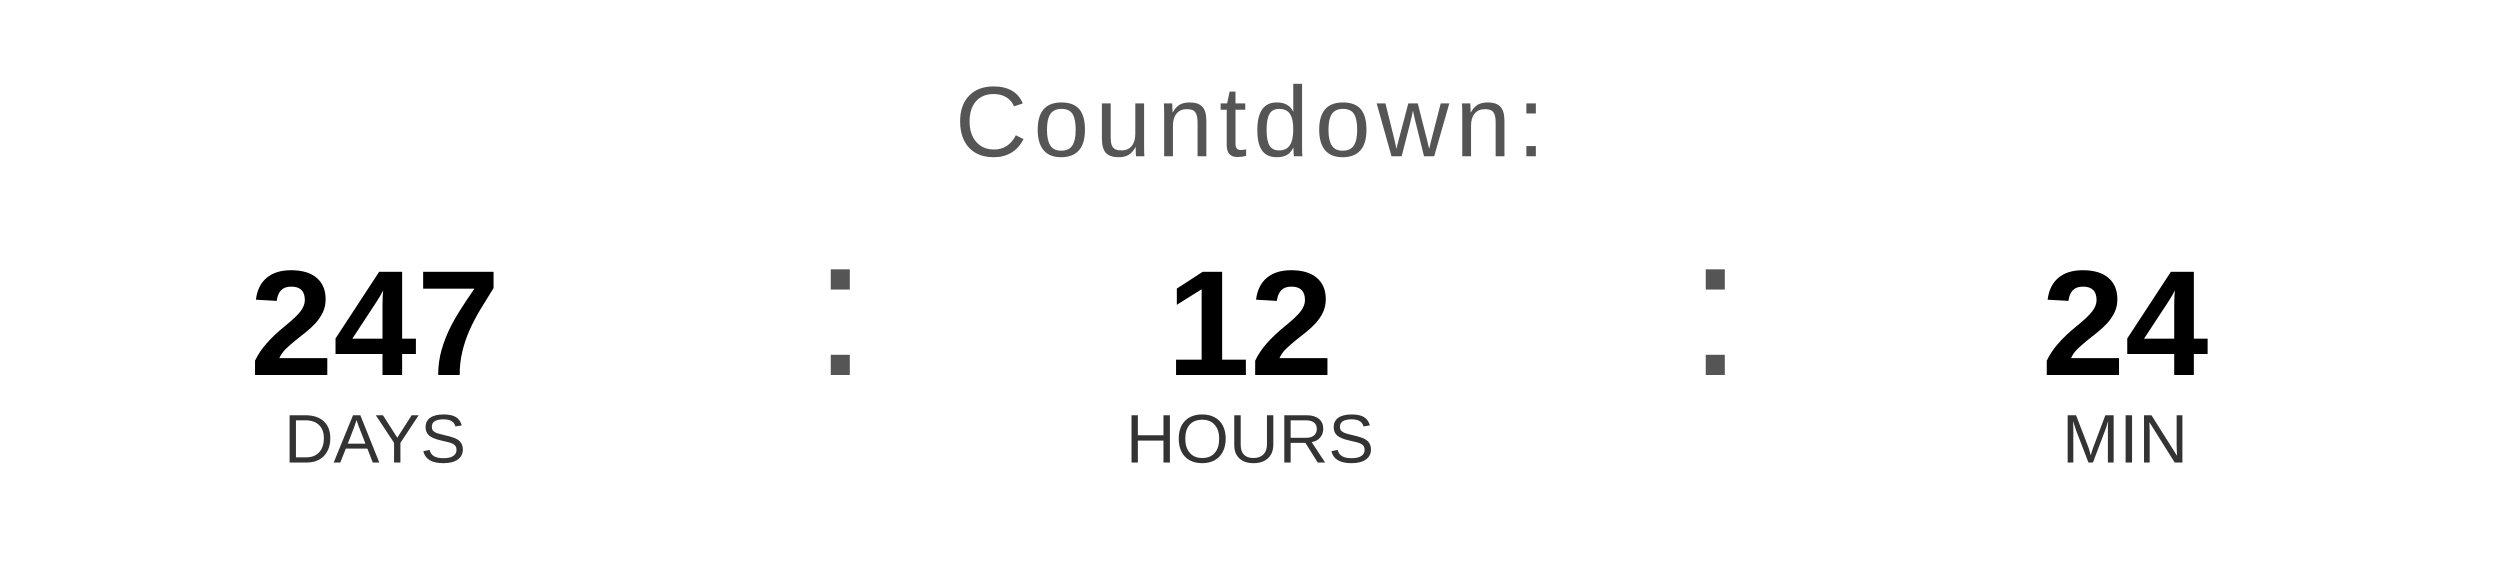
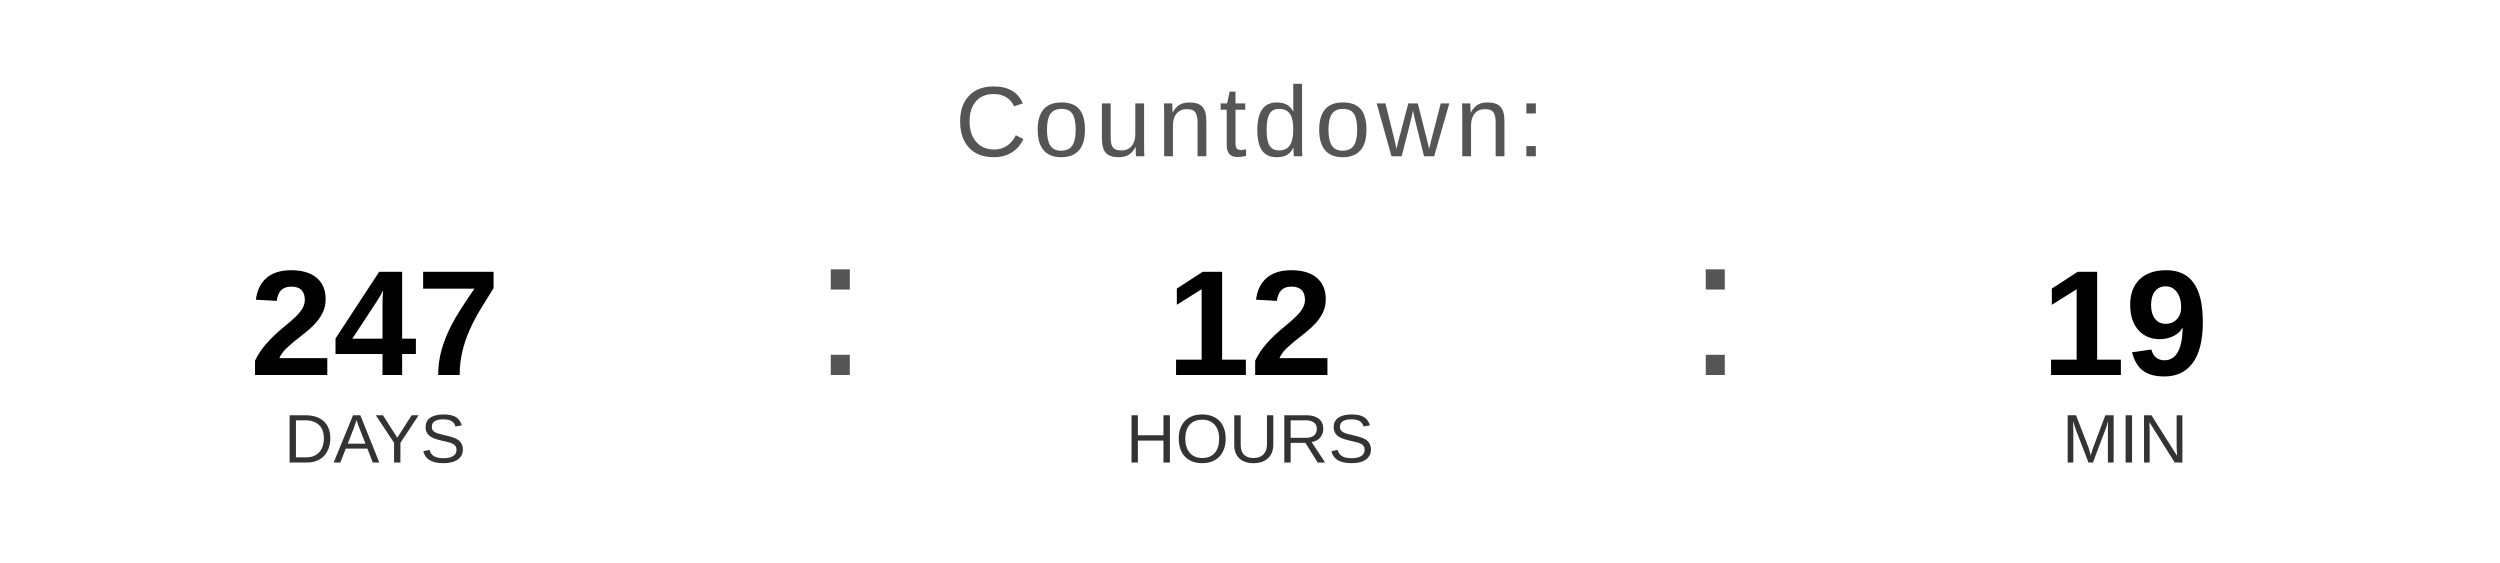
<svg xmlns="http://www.w3.org/2000/svg" width="400" height="90" viewBox="0 0 400 90">
  <text x="200" y="25" font-family="Arial, Helvetica, sans-serif" font-size="16" fill="#555555" text-anchor="middle" letter-spacing="1">
    Countdown:
  </text>
  <text x="60" y="60" font-family="Arial, Helvetica, sans-serif" font-size="24" font-weight="bold" fill="#000000" text-anchor="middle">247</text>
  <text x="60" y="74" font-family="Arial, Helvetica, sans-serif" font-size="11" fill="#333333" text-anchor="middle">DAYS</text>
  <text x="130" y="60" font-family="Arial, sans-serif" font-size="32" fill="#555555">:</text>
  <text x="200" y="60" font-family="Arial, Helvetica, sans-serif" font-size="24" font-weight="bold" fill="#000000" text-anchor="middle">12</text>
  <text x="200" y="74" font-family="Arial, Helvetica, sans-serif" font-size="11" fill="#333333" text-anchor="middle">HOURS</text>
  <text x="270" y="60" font-family="Arial, sans-serif" font-size="32" fill="#555555">:</text>
-   <text x="340" y="60" font-family="Arial, Helvetica, sans-serif" font-size="24" font-weight="bold" fill="#000000" text-anchor="middle">24</text>
+   <text x="340" y="60" font-family="Arial, Helvetica, sans-serif" font-size="24" font-weight="bold" fill="#000000" text-anchor="middle">19</text>
  <text x="340" y="74" font-family="Arial, Helvetica, sans-serif" font-size="11" fill="#333333" text-anchor="middle">MIN</text>
</svg>
